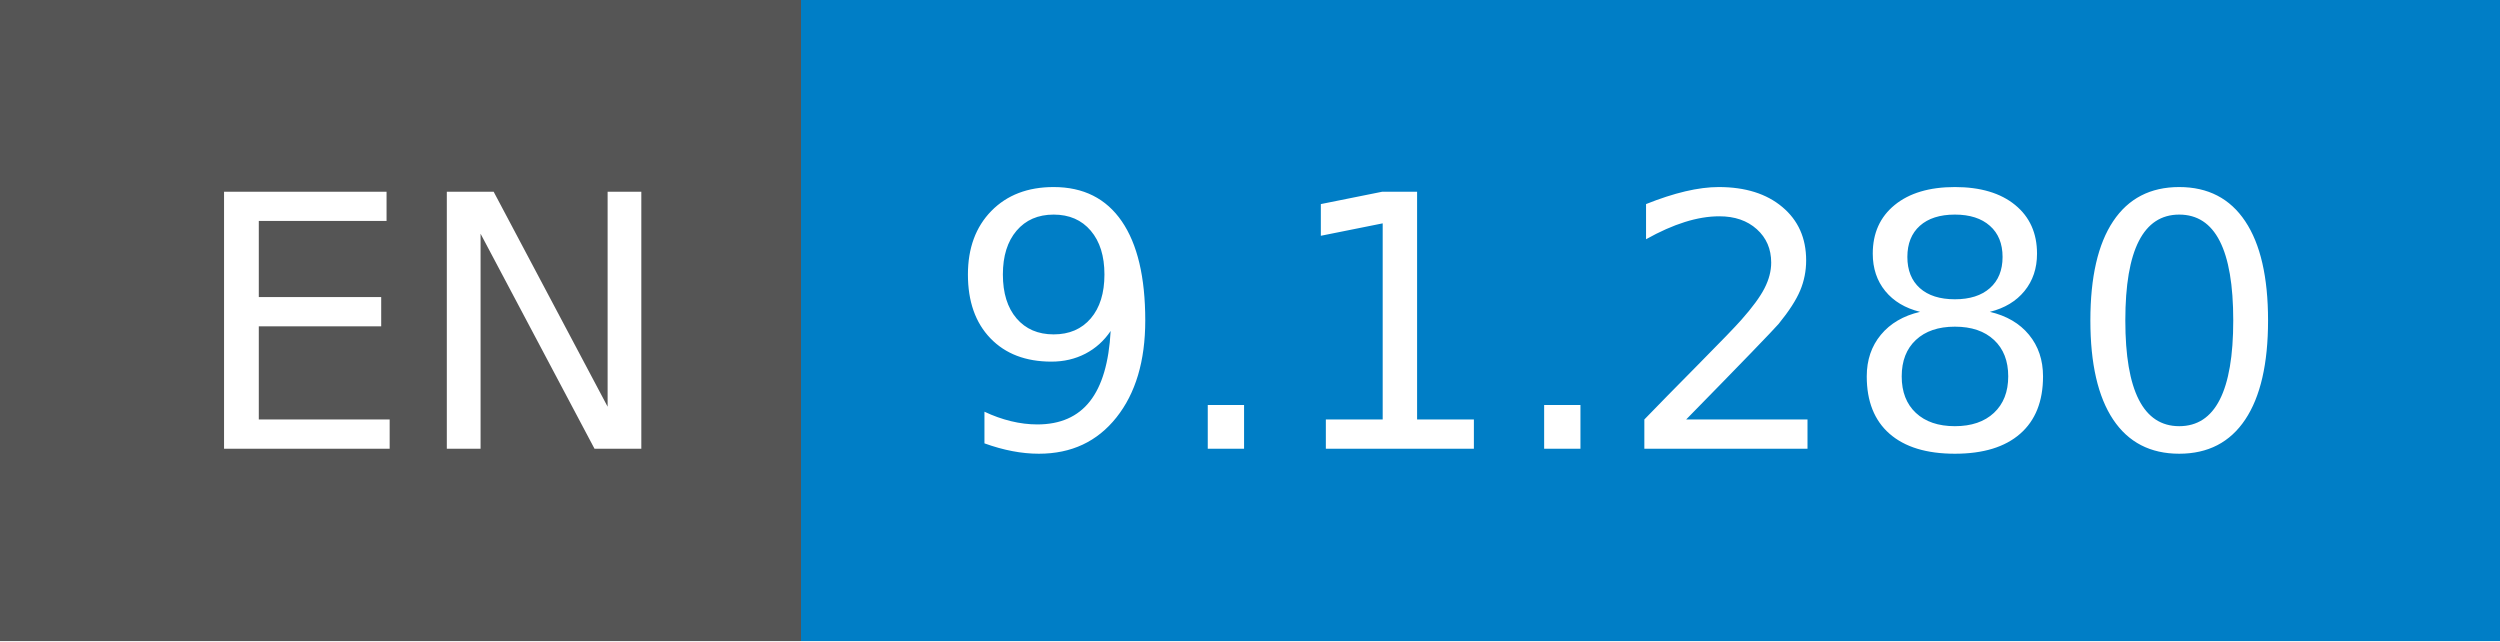
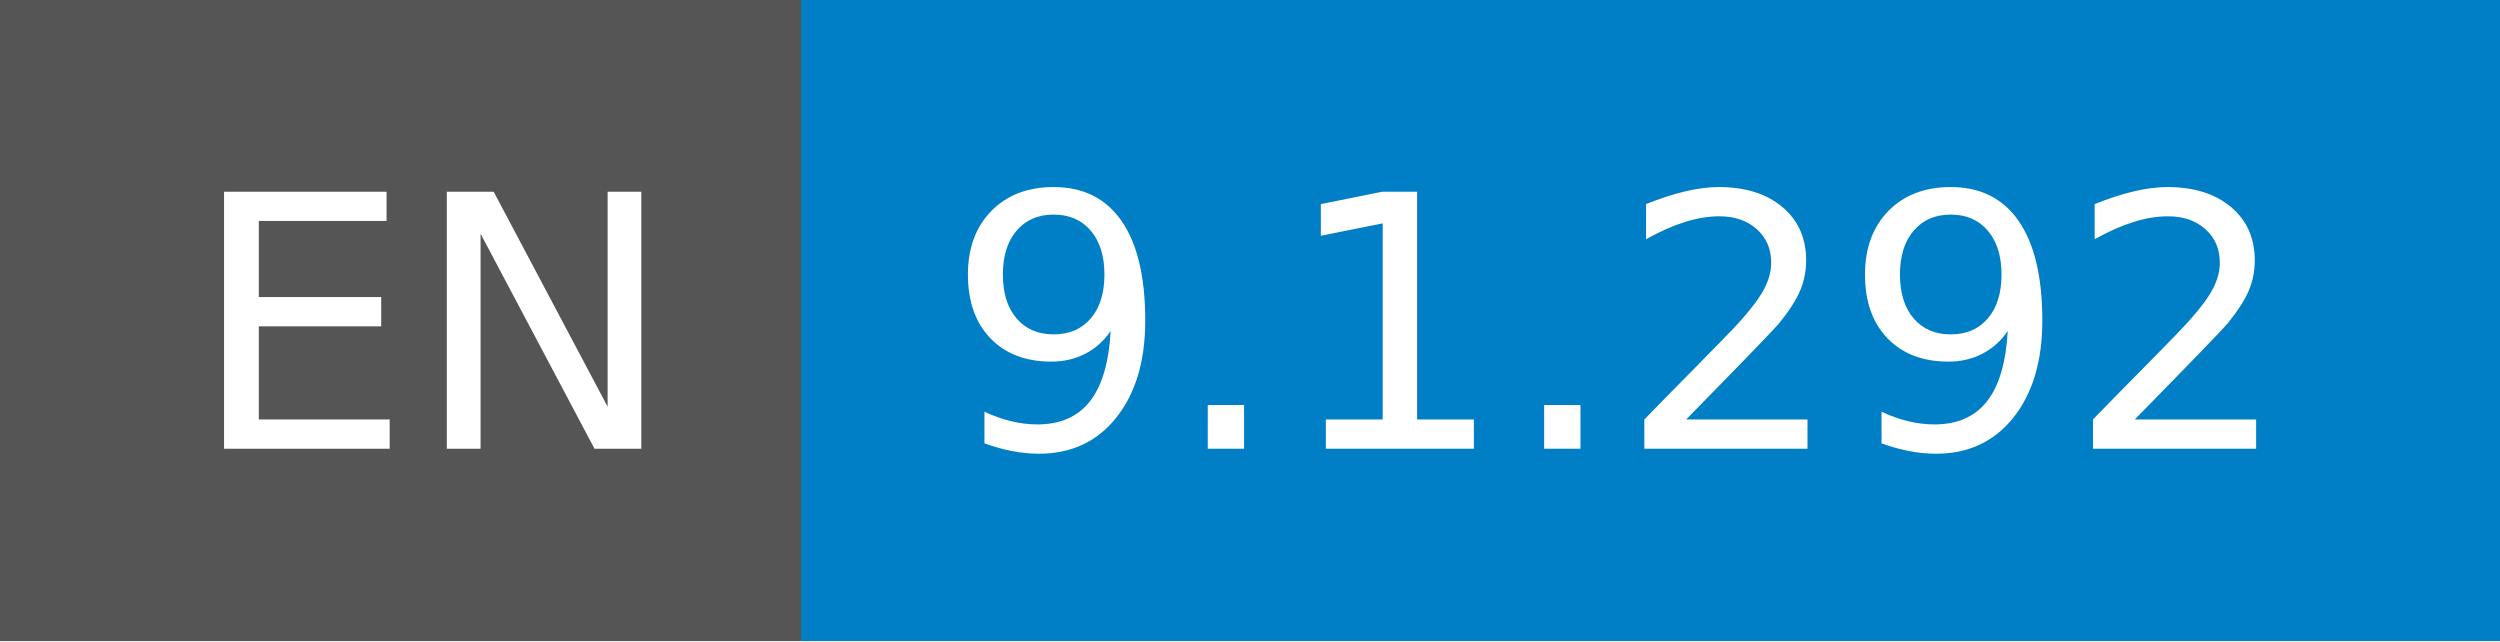
- <svg xmlns="http://www.w3.org/2000/svg" width="78" height="20" role="img" aria-label="EN: 9.1.280">
+ <svg xmlns="http://www.w3.org/2000/svg" width="78" height="20" role="img" aria-label="EN: 9.1.292">
  <g shape-rendering="crispEdges">
    <rect width="25" height="20" fill="#555" />
    <rect x="25" width="53" height="20" fill="#007ec6" />
  </g>
  <g fill="#fff" text-anchor="middle" font-family="Verdana,Geneva,DejaVu Sans,sans-serif" text-rendering="geometricPrecision" font-size="110">
    <text x="135" y="140" transform="scale(.1)" fill="#fff" textLength="150">EN</text>
-     <text x="505" y="140" transform="scale(.1)" fill="#fff" textLength="430">9.1.280</text>
+     <text x="505" y="140" transform="scale(.1)" fill="#fff" textLength="430">9.1.292</text>
  </g>
</svg>
